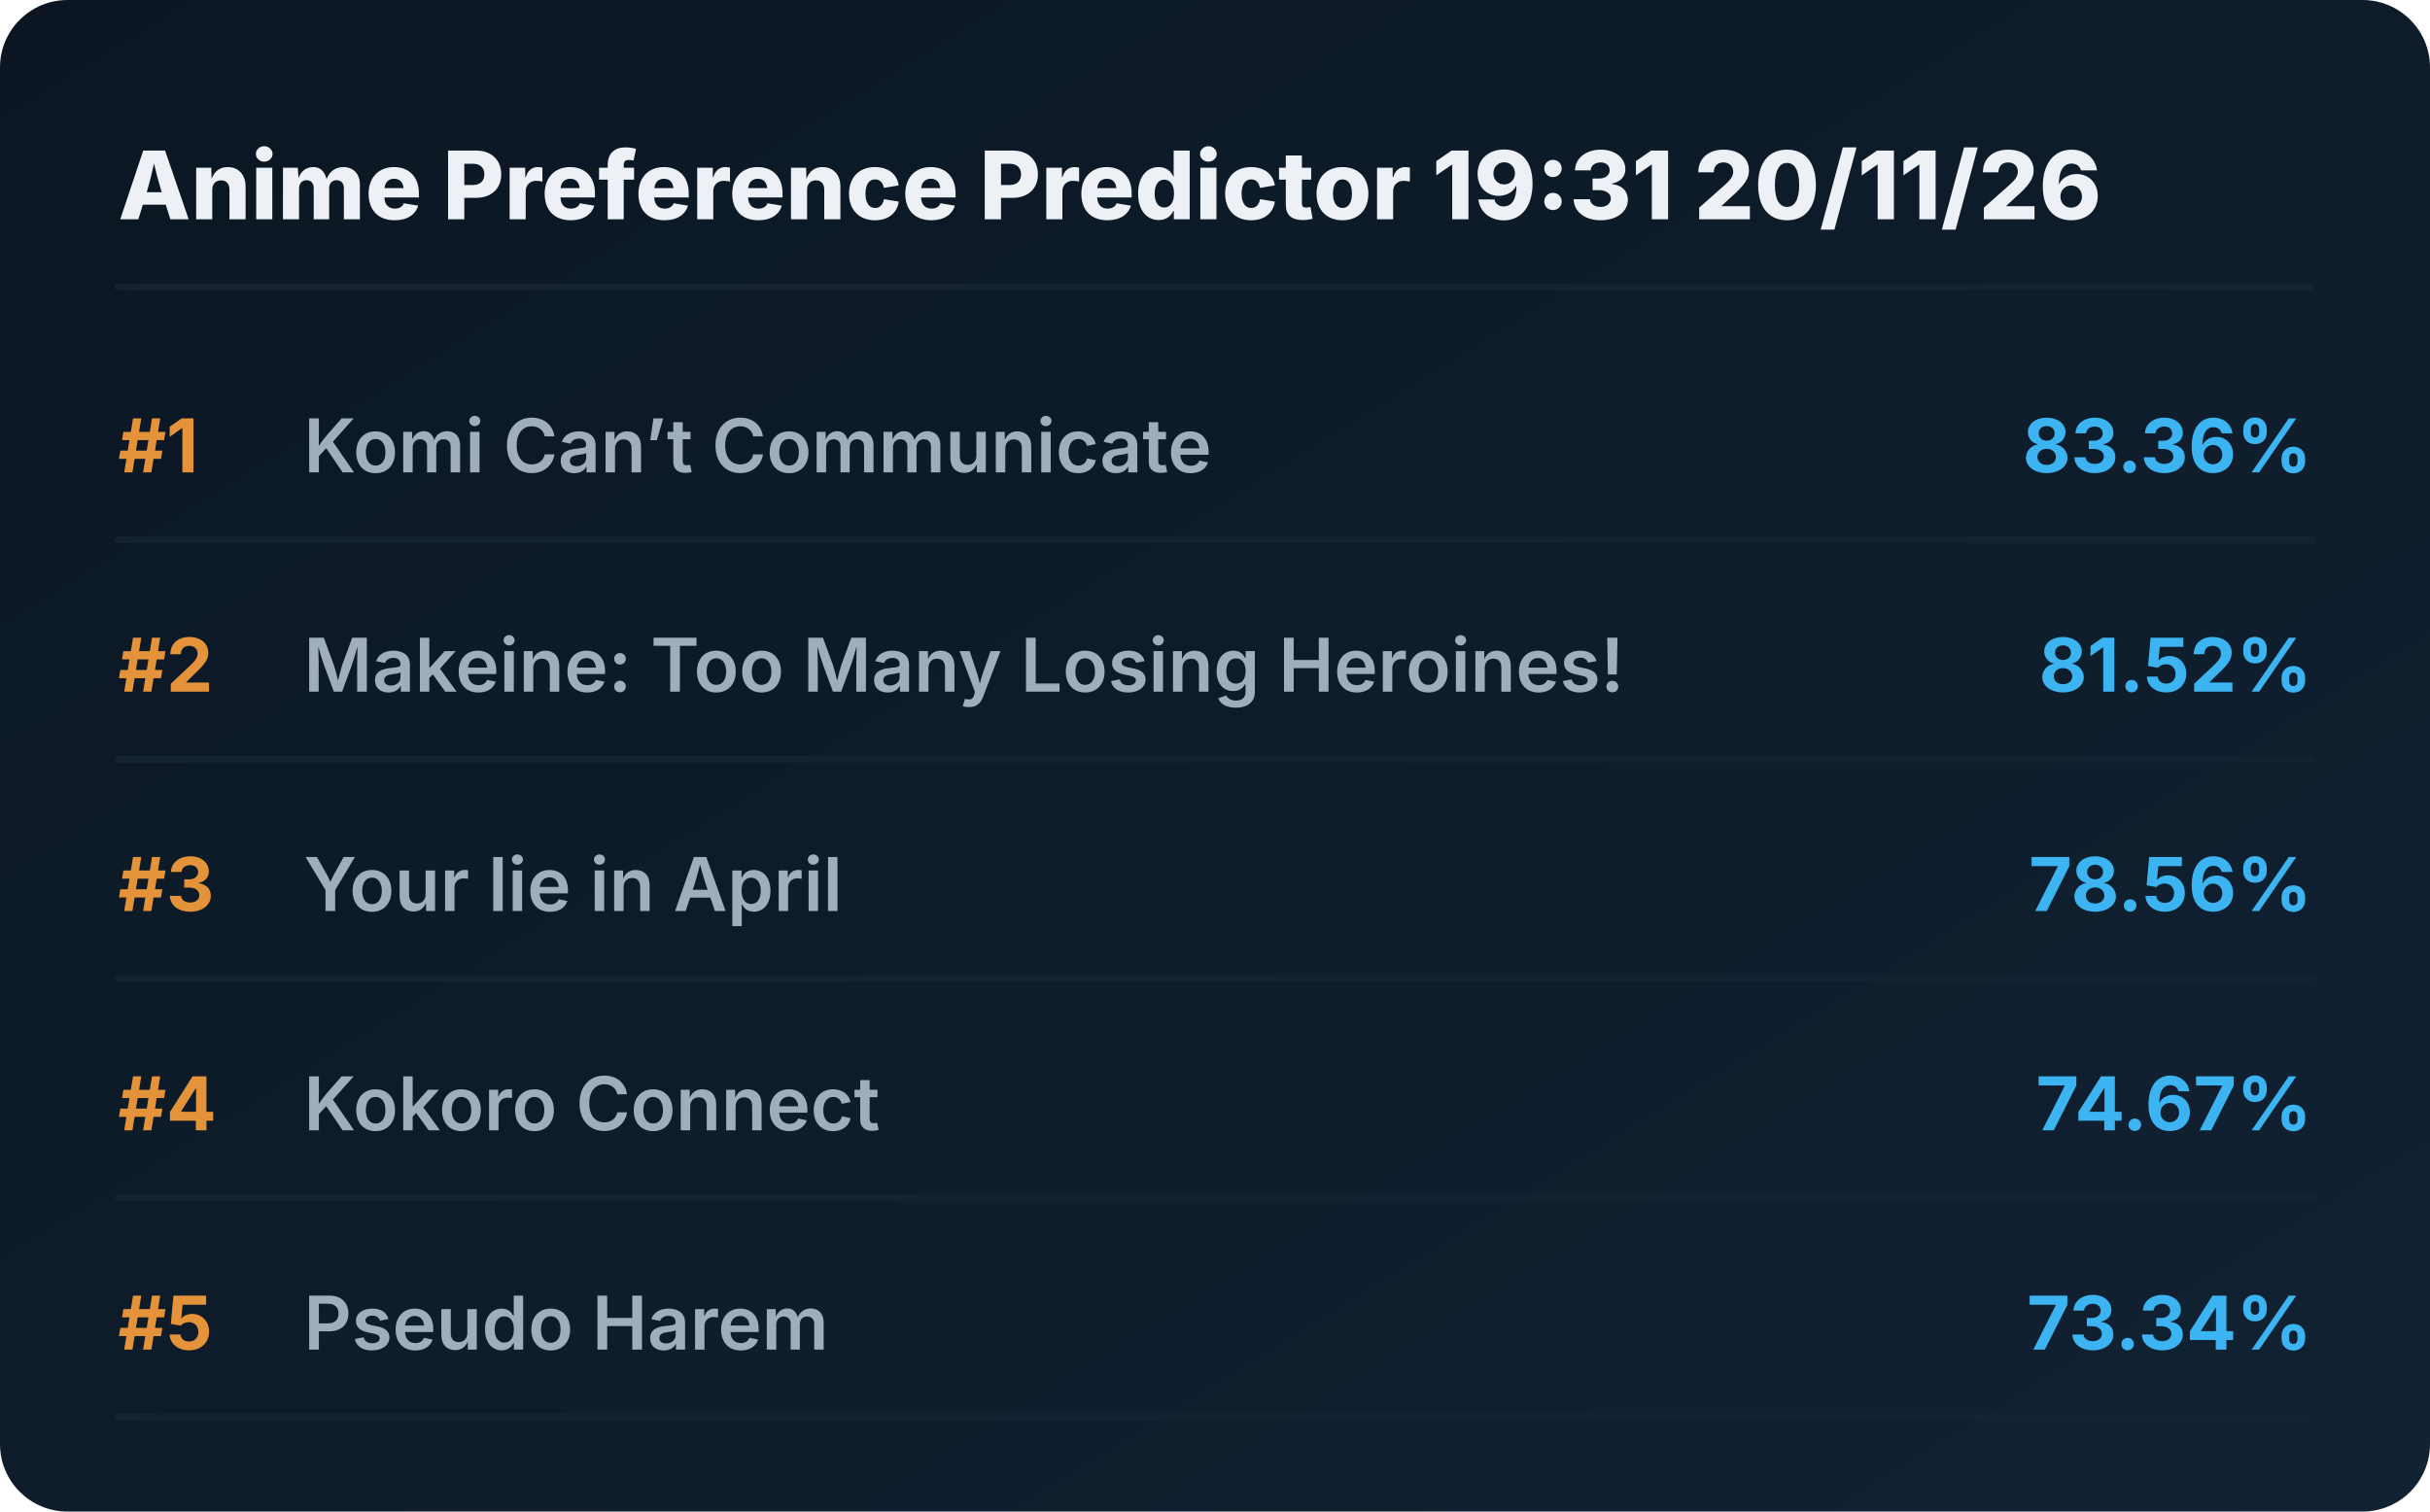
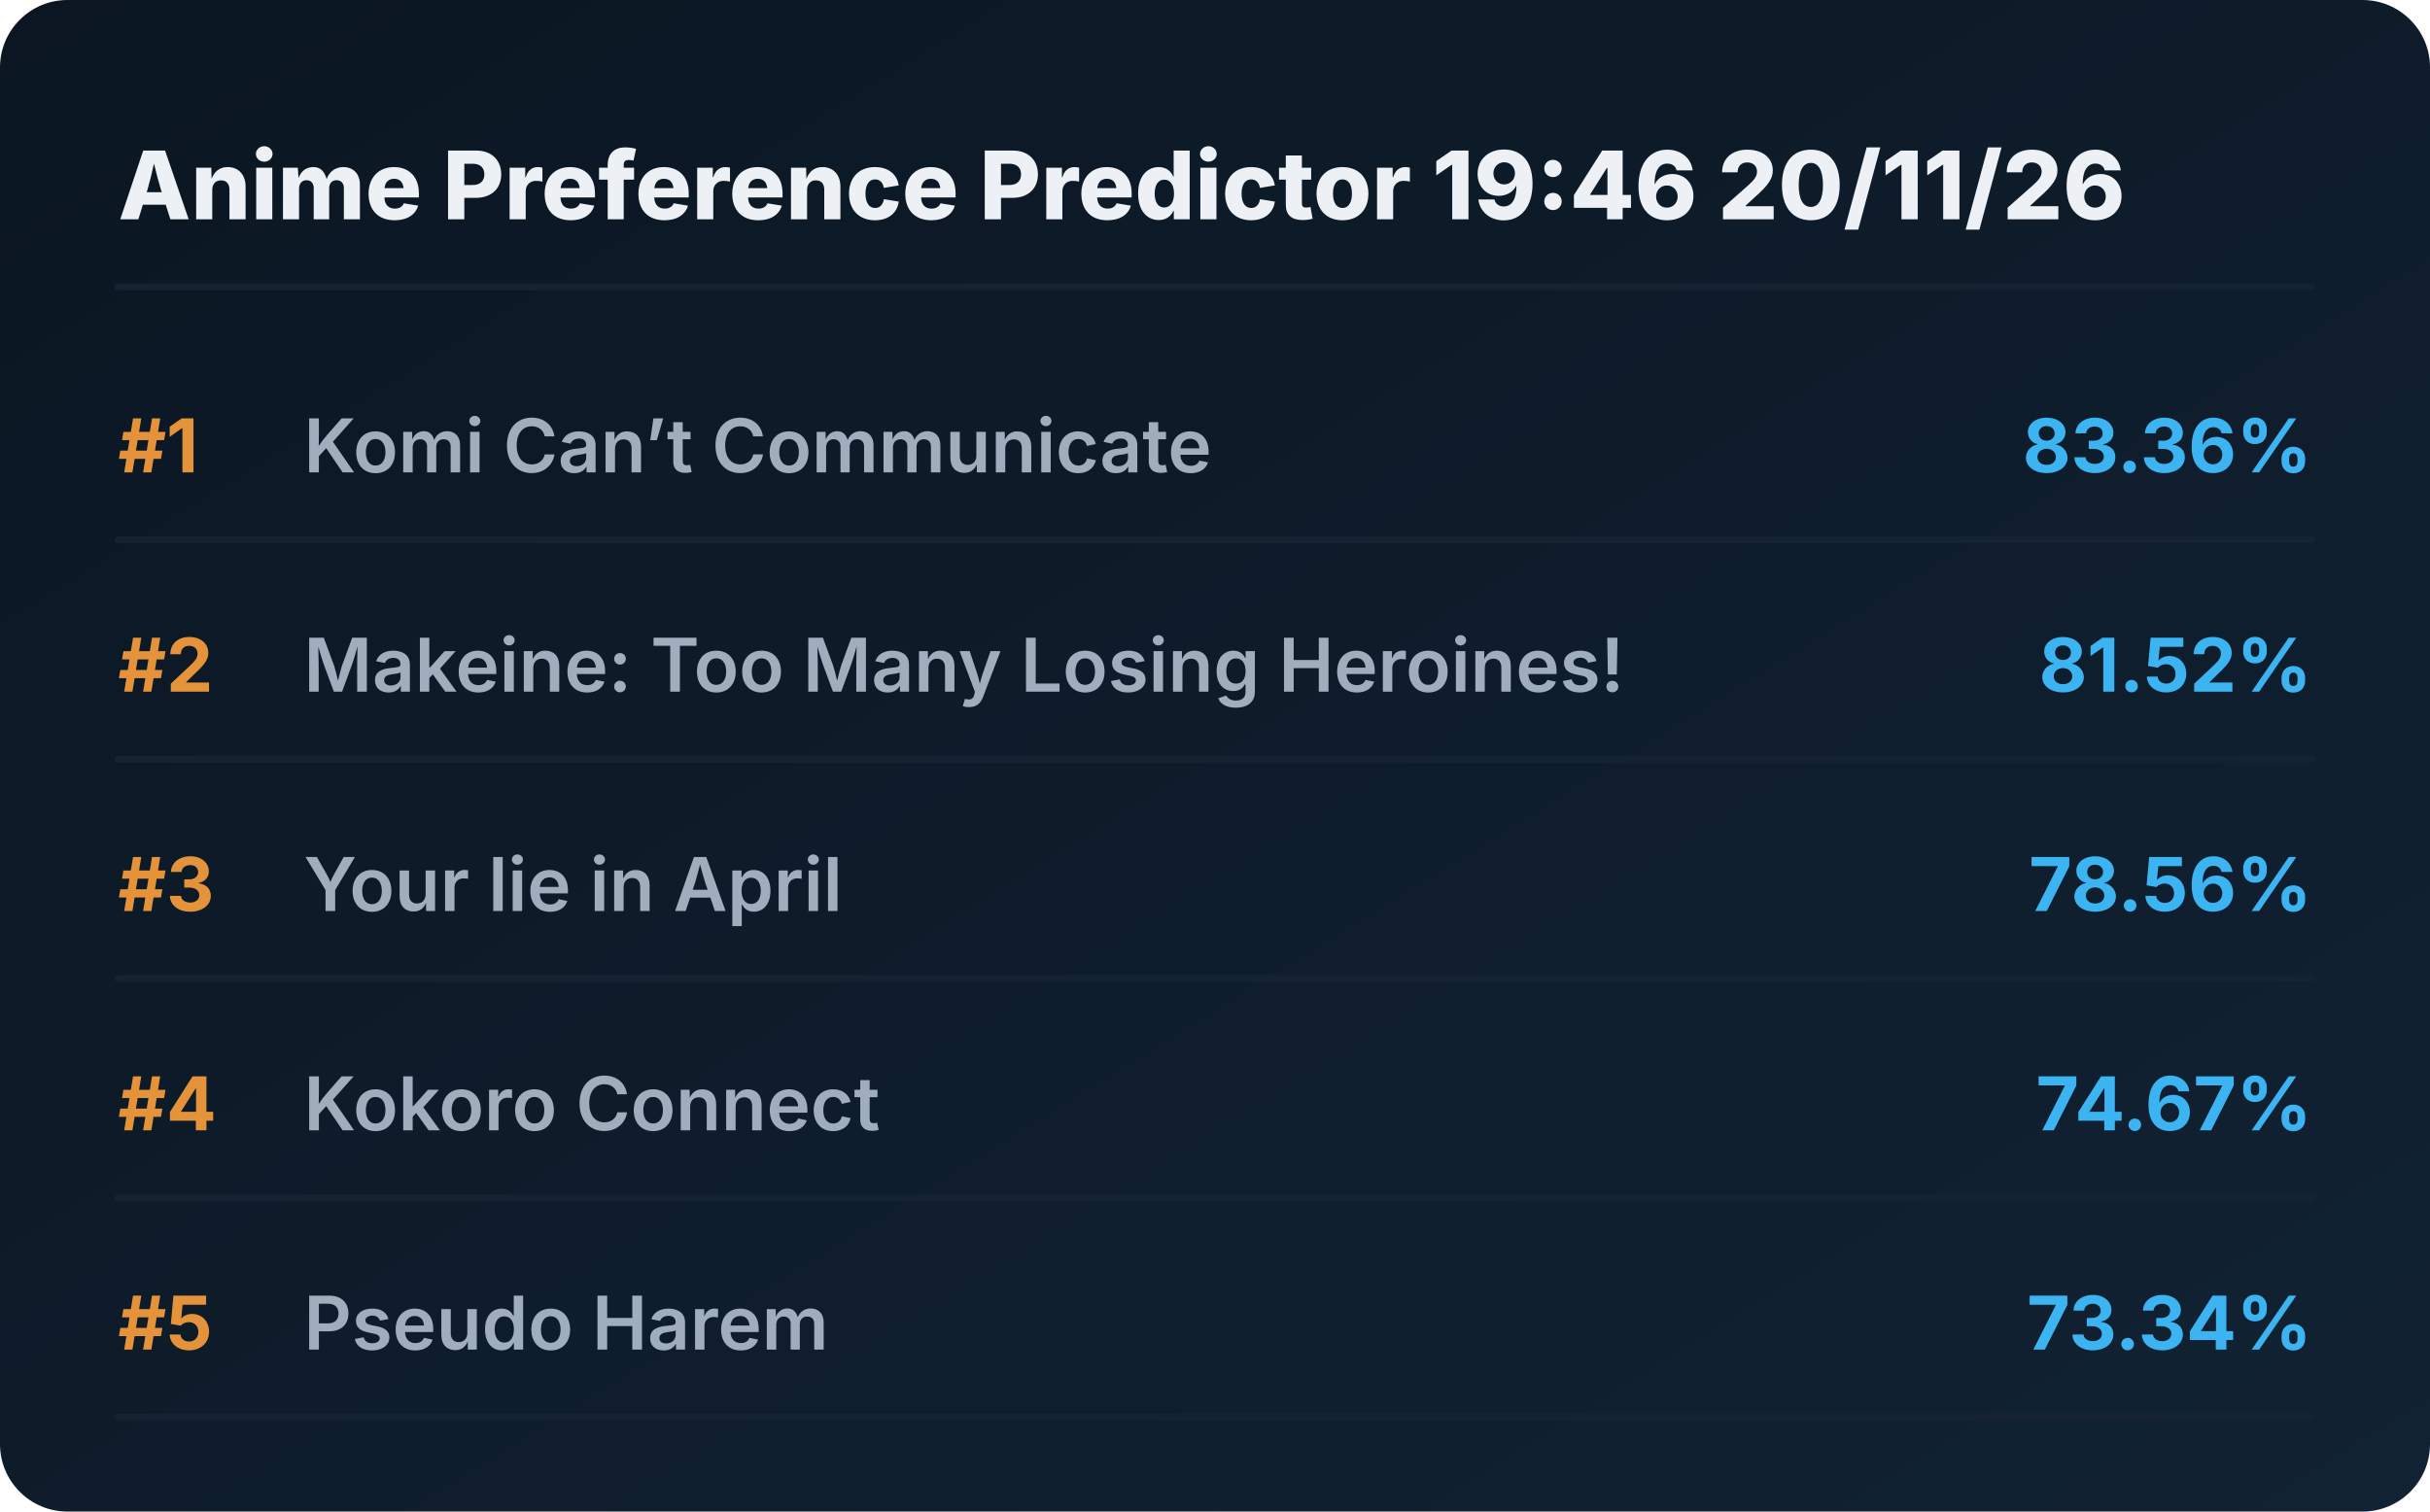
<svg xmlns="http://www.w3.org/2000/svg" viewBox="0 0 720 448" preserveAspectRatio="xMidYMid meet" style="width: 100%; height: auto; max-width: 720px;">
  <defs>
    <linearGradient id="boxGrad" x1="0%" y1="0%" x2="100%" y2="100%">
      <stop offset="0%" stop-color="#0b1622" />
      <stop offset="100%" stop-color="#112233" />
    </linearGradient>
    <clipPath id="titleClip">
      <rect x="90" y="0" width="510" height="100%" />
    </clipPath>
  </defs>
  <style>
    .bg { fill: url(#boxGrad); rx: 20px; }
    .header { font-family: 'Overpass', 'Inter', system-ui, sans-serif; font-weight: 800; font-size: 28px; fill: #edf1f5; }
    .rank { font-family: 'Overpass', 'Inter', system-ui, sans-serif; font-weight: 700; font-size: 22px; fill: #e5933a; }
    .title { font-family: 'Overpass', 'Inter', system-ui, sans-serif; font-weight: 600; font-size: 22px; fill: #9fadbd; }
    .score { font-family: 'Overpass', 'Inter', system-ui, sans-serif; font-weight: 700; font-size: 22px; fill: #3db4f2; }
    .line { stroke: #152232; stroke-width: 2; stroke-linecap: round; }
  </style>
  <rect class="bg" width="720" height="448" />
-   <text x="35" y="65" class="header">Anime Preference Predictor 19:31 20/11/26</text>
+   <text x="35" y="65" class="header">Anime Preference Predictor 19:46 20/11/26</text>
  <line x1="35" y1="85" x2="685" y2="85" class="line" />
  <g transform="translate(0, 0)">
    <text x="35" y="140" class="rank">#1</text>
    <text x="90" y="140" class="title">Komi Can’t Communicate</text>
    <text x="685" y="140" class="score" text-anchor="end">83.36%</text>
    <line x1="35" y1="160" x2="685" y2="160" class="line" />
  </g>
  <g transform="translate(0, 65)">
    <text x="35" y="140" class="rank">#2</text>
    <text x="90" y="140" class="title">Makeine: Too Many Losing Heroines!</text>
    <text x="685" y="140" class="score" text-anchor="end">81.52%</text>
    <line x1="35" y1="160" x2="685" y2="160" class="line" />
  </g>
  <g transform="translate(0, 130)">
    <text x="35" y="140" class="rank">#3</text>
    <text x="90" y="140" class="title">Your lie in April</text>
    <text x="685" y="140" class="score" text-anchor="end">78.56%</text>
    <line x1="35" y1="160" x2="685" y2="160" class="line" />
  </g>
  <g transform="translate(0, 195)">
    <text x="35" y="140" class="rank">#4</text>
    <text x="90" y="140" class="title">Kokoro Connect</text>
    <text x="685" y="140" class="score" text-anchor="end">74.67%</text>
    <line x1="35" y1="160" x2="685" y2="160" class="line" />
  </g>
  <g transform="translate(0, 260)">
    <text x="35" y="140" class="rank">#5</text>
    <text x="90" y="140" class="title">Pseudo Harem</text>
    <text x="685" y="140" class="score" text-anchor="end">73.34%</text>
    <line x1="35" y1="160" x2="685" y2="160" class="line" />
  </g>
</svg>
